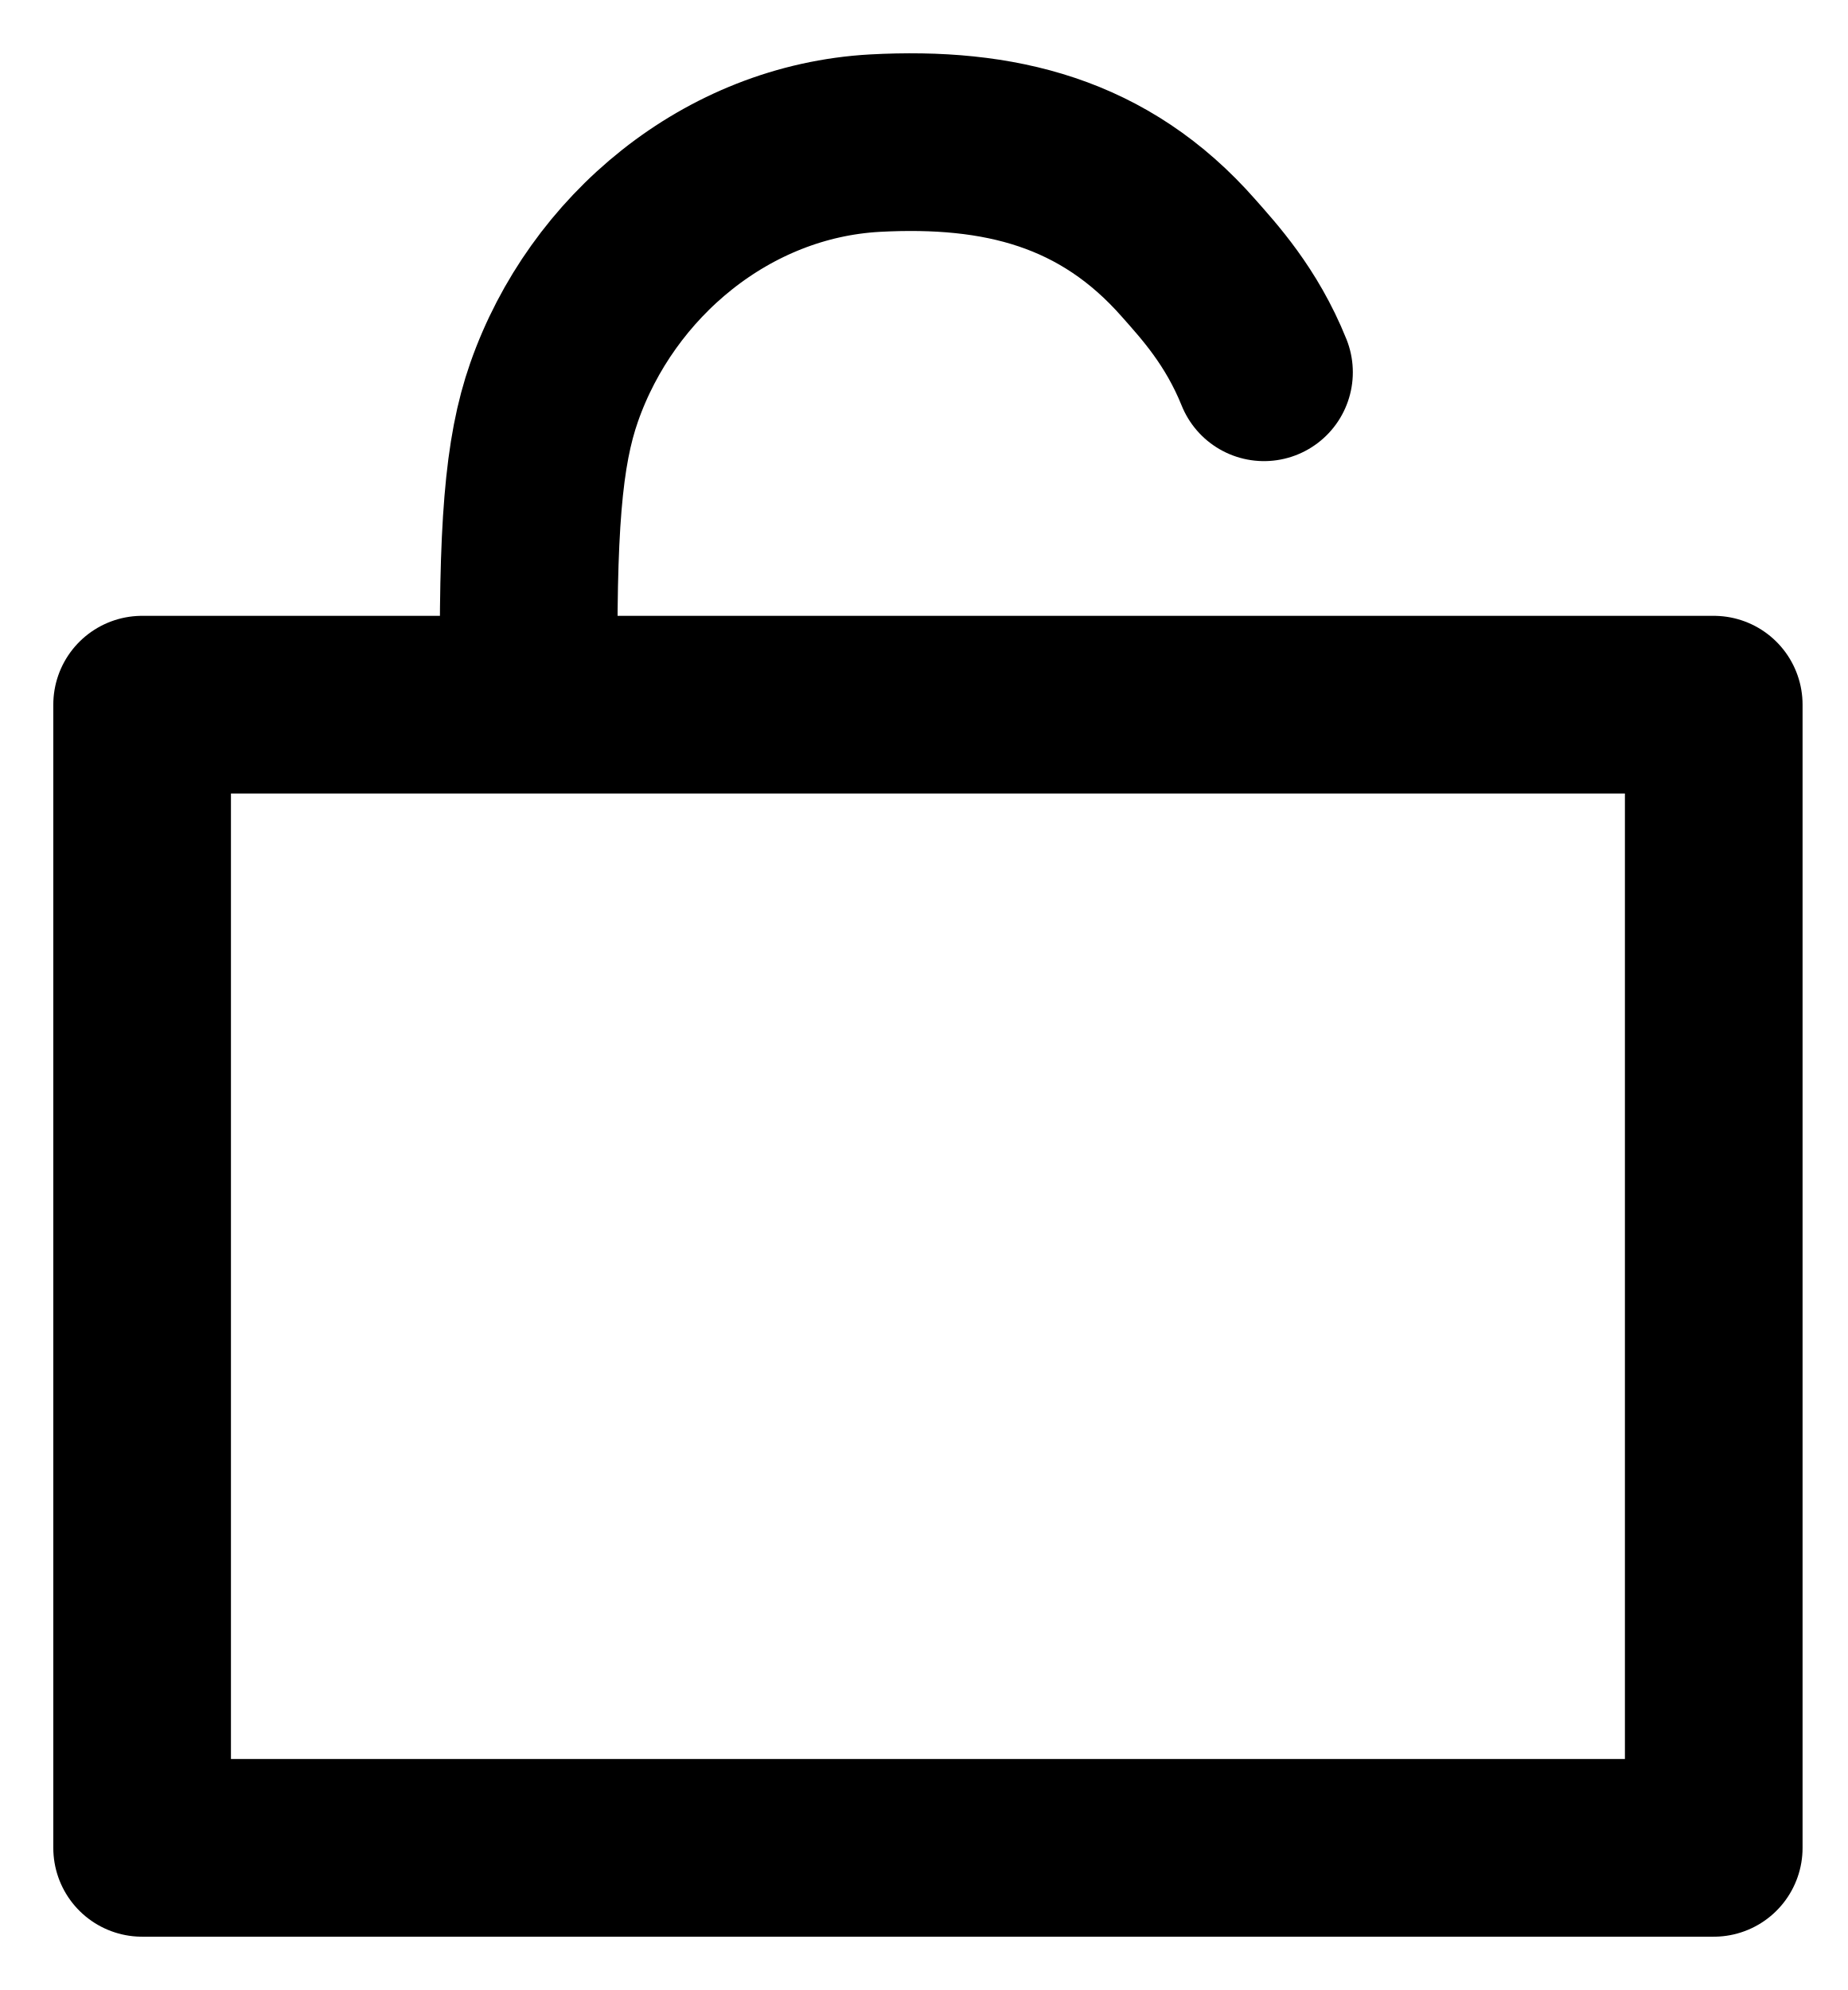
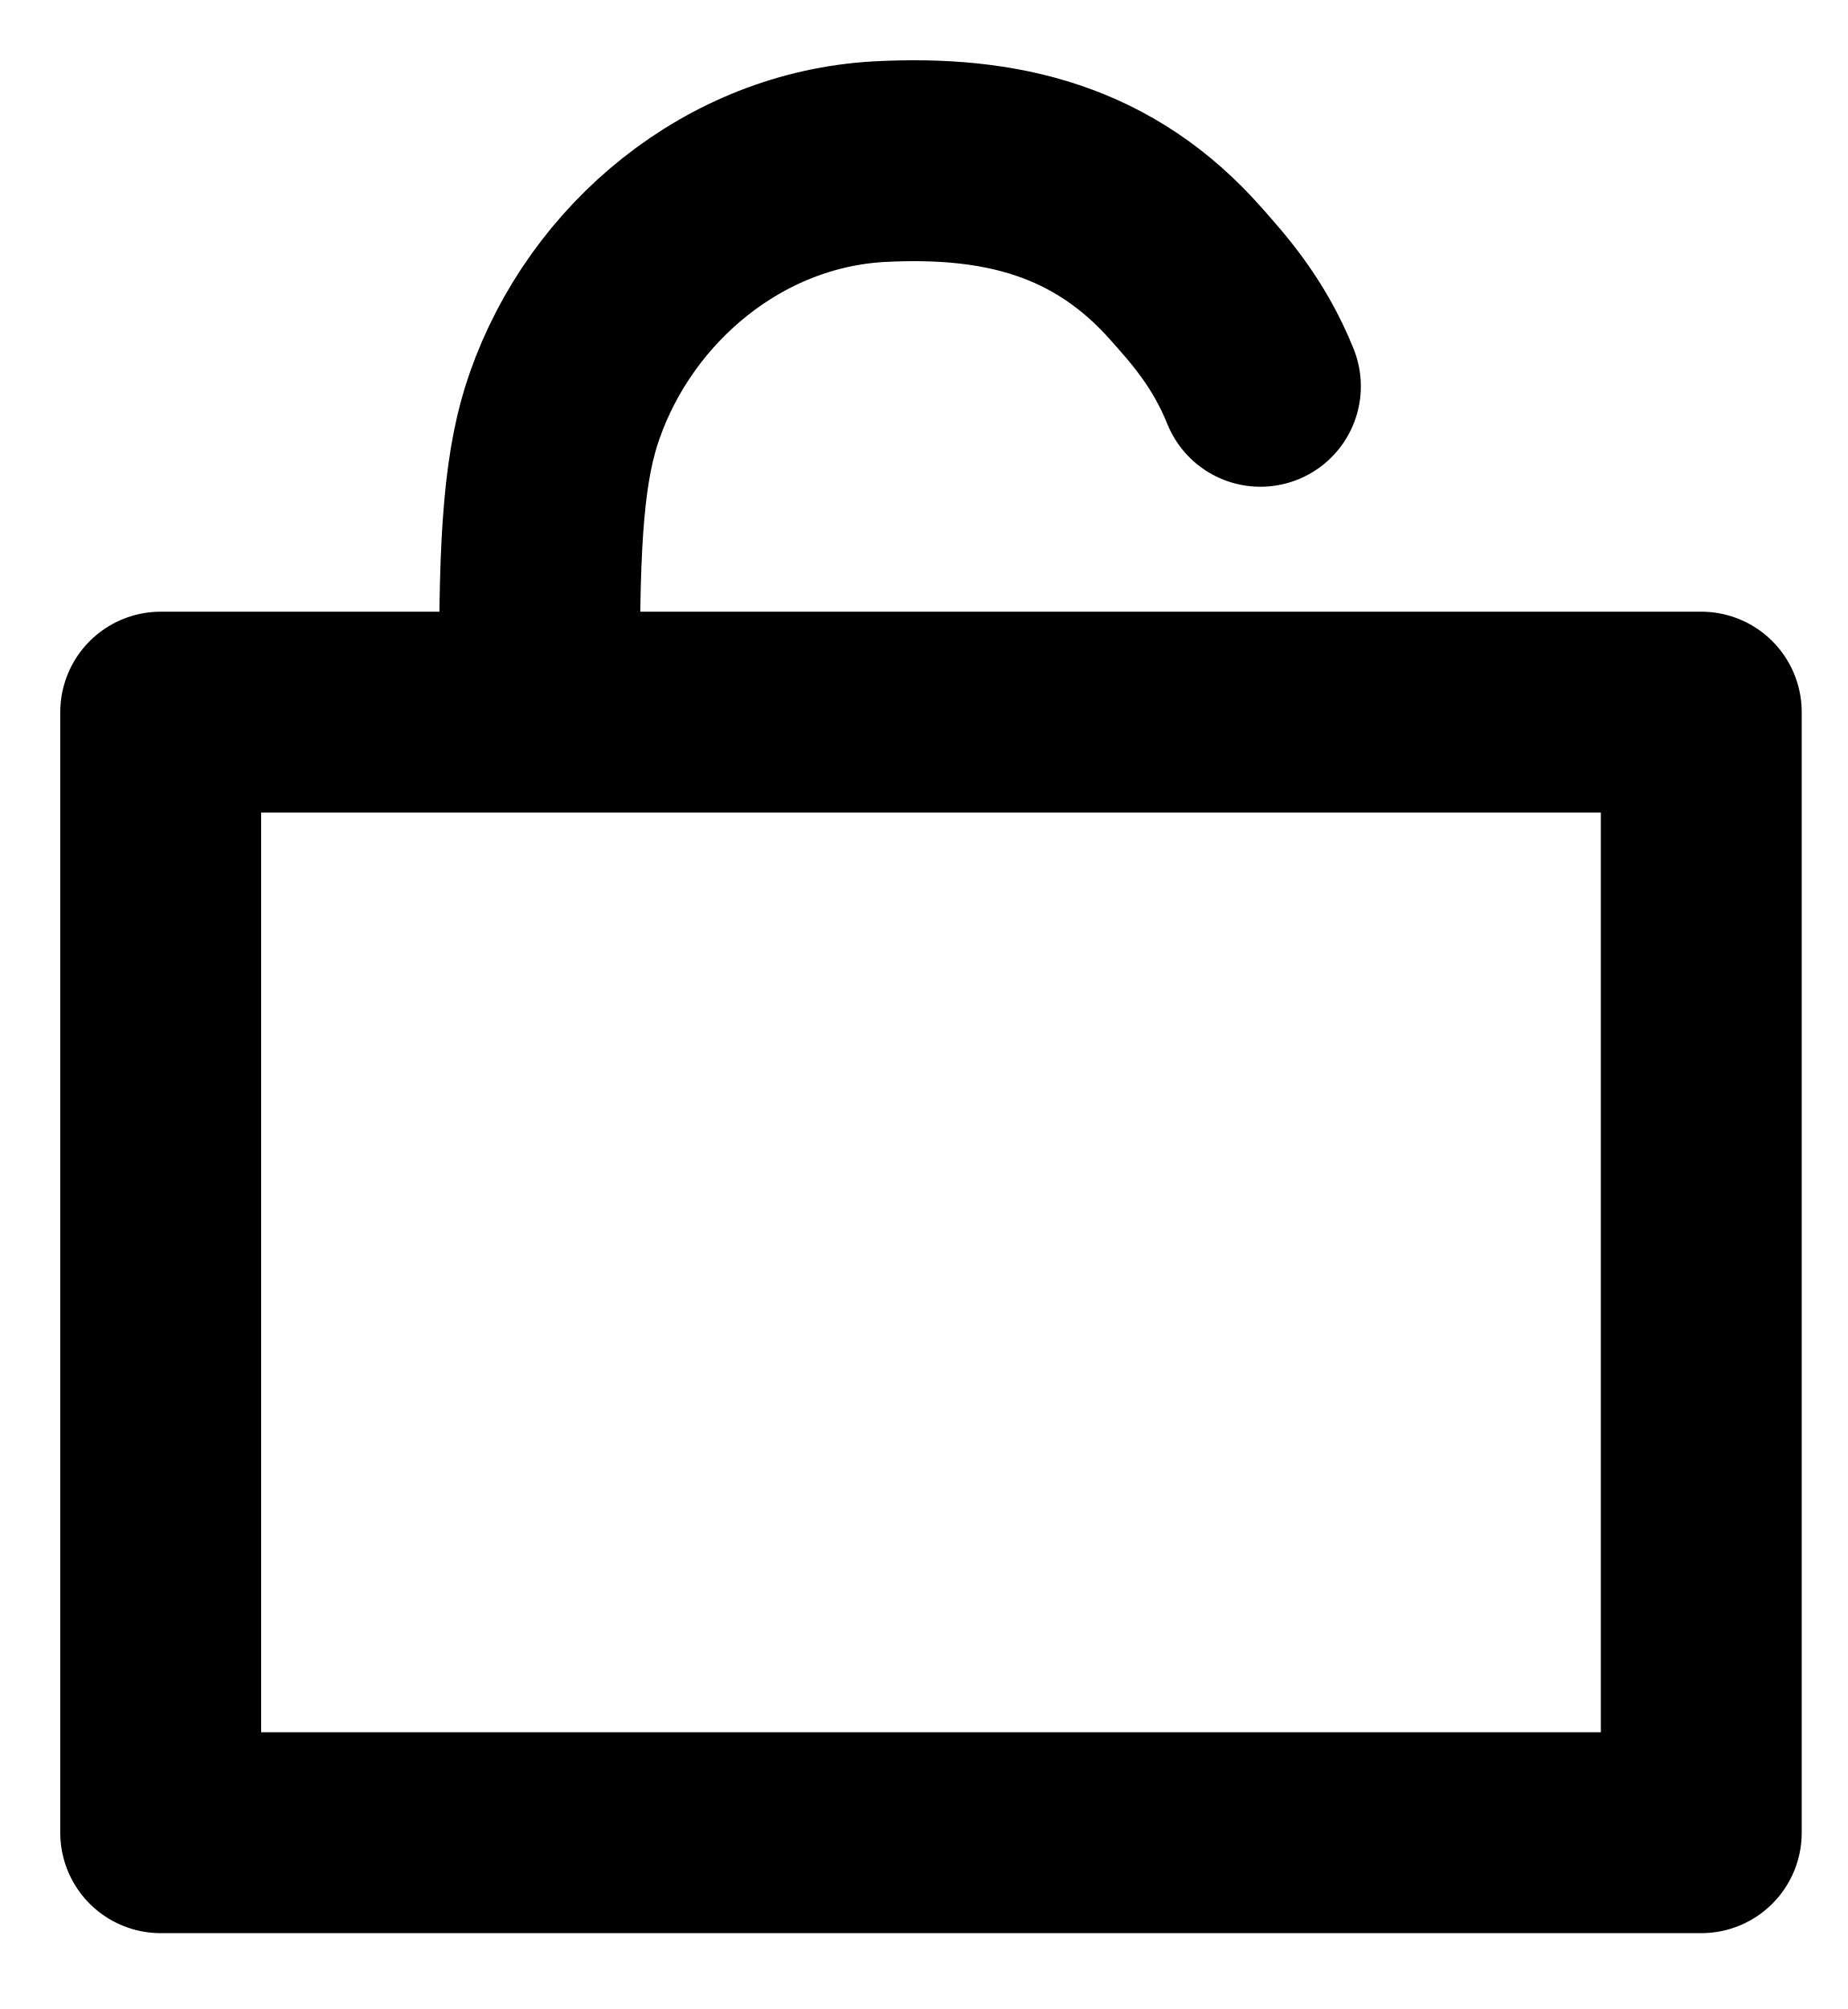
- <svg xmlns="http://www.w3.org/2000/svg" width="26" height="28" viewBox="0 0 26 28" fill="none">
-   <path d="M24.117 9.915H2V26H24.117V9.915Z" stroke="black" stroke-width="2.5" stroke-linejoin="round" />
-   <path d="M7.444 9.741C7.418 7.441 7.503 6.36 7.798 5.519C8.469 3.603 10.235 2.129 12.312 2.014C14.061 1.92 15.54 2.28 16.729 3.634C17.008 3.951 17.47 4.448 17.788 5.238" stroke="black" stroke-width="2.5" stroke-miterlimit="10" stroke-linecap="round" />
+ <svg xmlns="http://www.w3.org/2000/svg" width="23" height="25" viewBox="0 0 23 25" fill="none">
+   <path d="M21.174 8.862H2V22.806H21.174V8.862Z" stroke="black" stroke-width="2.5" stroke-linecap="round" stroke-linejoin="round" />
+   <path d="M15.687 4.807C15.412 4.122 15.011 3.691 14.77 3.417C13.738 2.243 12.456 1.931 10.94 2.012C9.14 2.112 7.608 3.39 7.027 5.05C6.78 5.753 6.703 6.65 6.718 8.5" stroke="black" stroke-width="2.5" stroke-miterlimit="10" stroke-linecap="round" stroke-linejoin="round" />
</svg>
